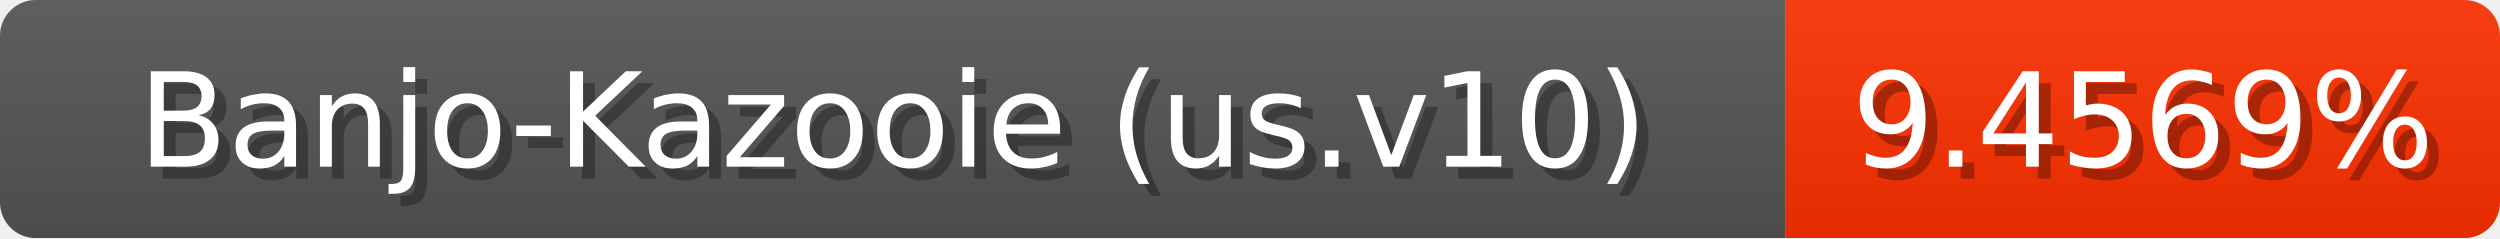
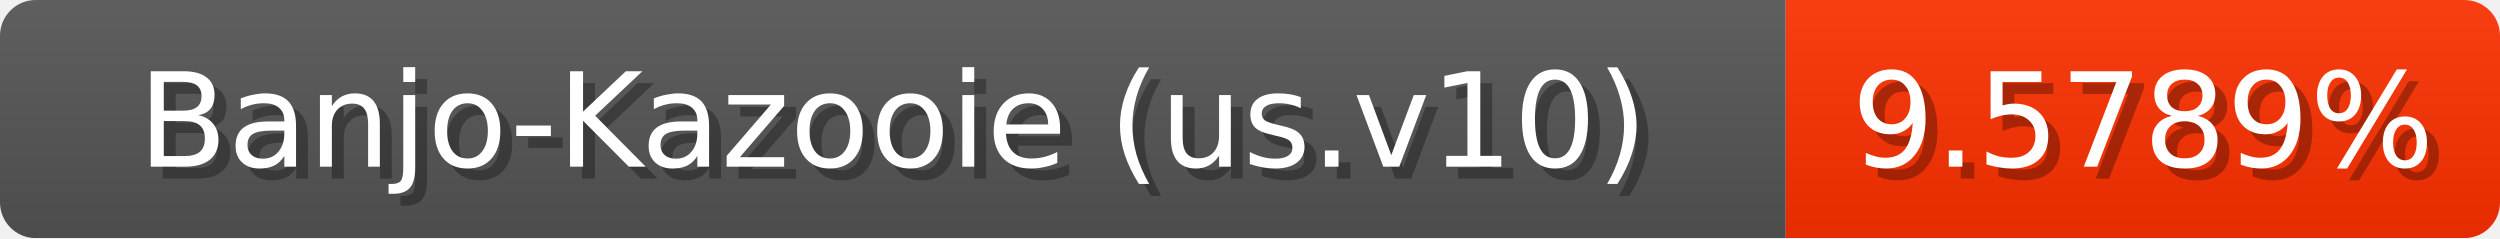
<svg xmlns="http://www.w3.org/2000/svg" width="210" height="20">
  <linearGradient id="b" x2="0" y2="100%">
    <stop offset="0" stop-color="#bbb" stop-opacity=".1" />
    <stop offset="1" stop-opacity=".1" />
  </linearGradient>
  <mask id="anybadge_1">
    <rect width="210" height="20" rx="3" fill="#fff" />
  </mask>
  <g mask="url(#anybadge_1)">
    <path fill="#555" d="M0 0h150v20H0z" />
-     <path fill="#ff3000" d="M150 0h60v20H150z" />
+     <path fill="#ff3100" d="M150 0h60v20H150z" />
    <path fill="url(#b)" d="M0 0h210v20H0z" />
  </g>
  <g fill="#fff" text-anchor="middle" font-family="DejaVu Sans,Verdana,Geneva,sans-serif" font-size="11">
    <text x="76.0" y="15" fill="#010101" fill-opacity=".3">Banjo-Kazooie (us.v10)</text>
    <text x="75.0" y="14">Banjo-Kazooie (us.v10)</text>
  </g>
  <g fill="#fff" text-anchor="middle" font-family="DejaVu Sans,Verdana,Geneva,sans-serif" font-size="11">
-     <text x="181.0" y="15" fill="#010101" fill-opacity=".3">9.4569%</text>
-     <text x="180.0" y="14">9.4569%</text>
+     <text x="181.0" y="15" fill="#010101" fill-opacity=".3">9.5789%</text>
+     <text x="180.0" y="14">9.5789%</text>
  </g>
</svg>
